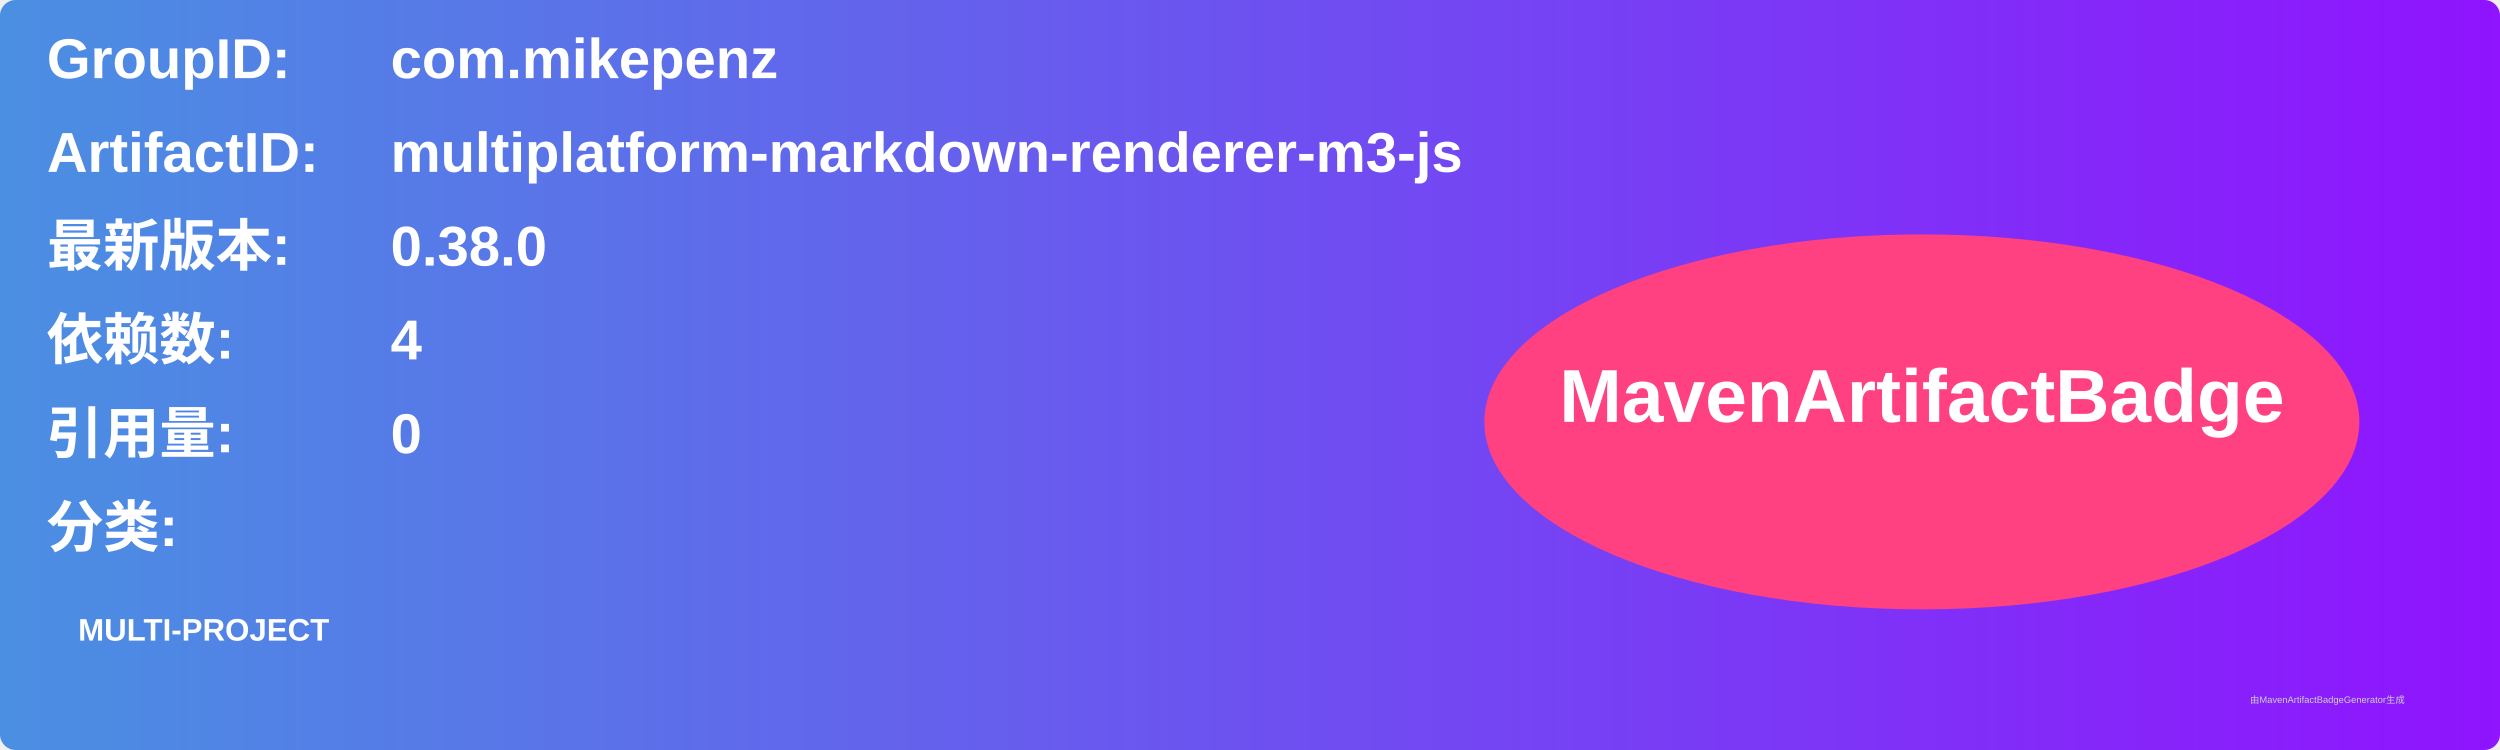
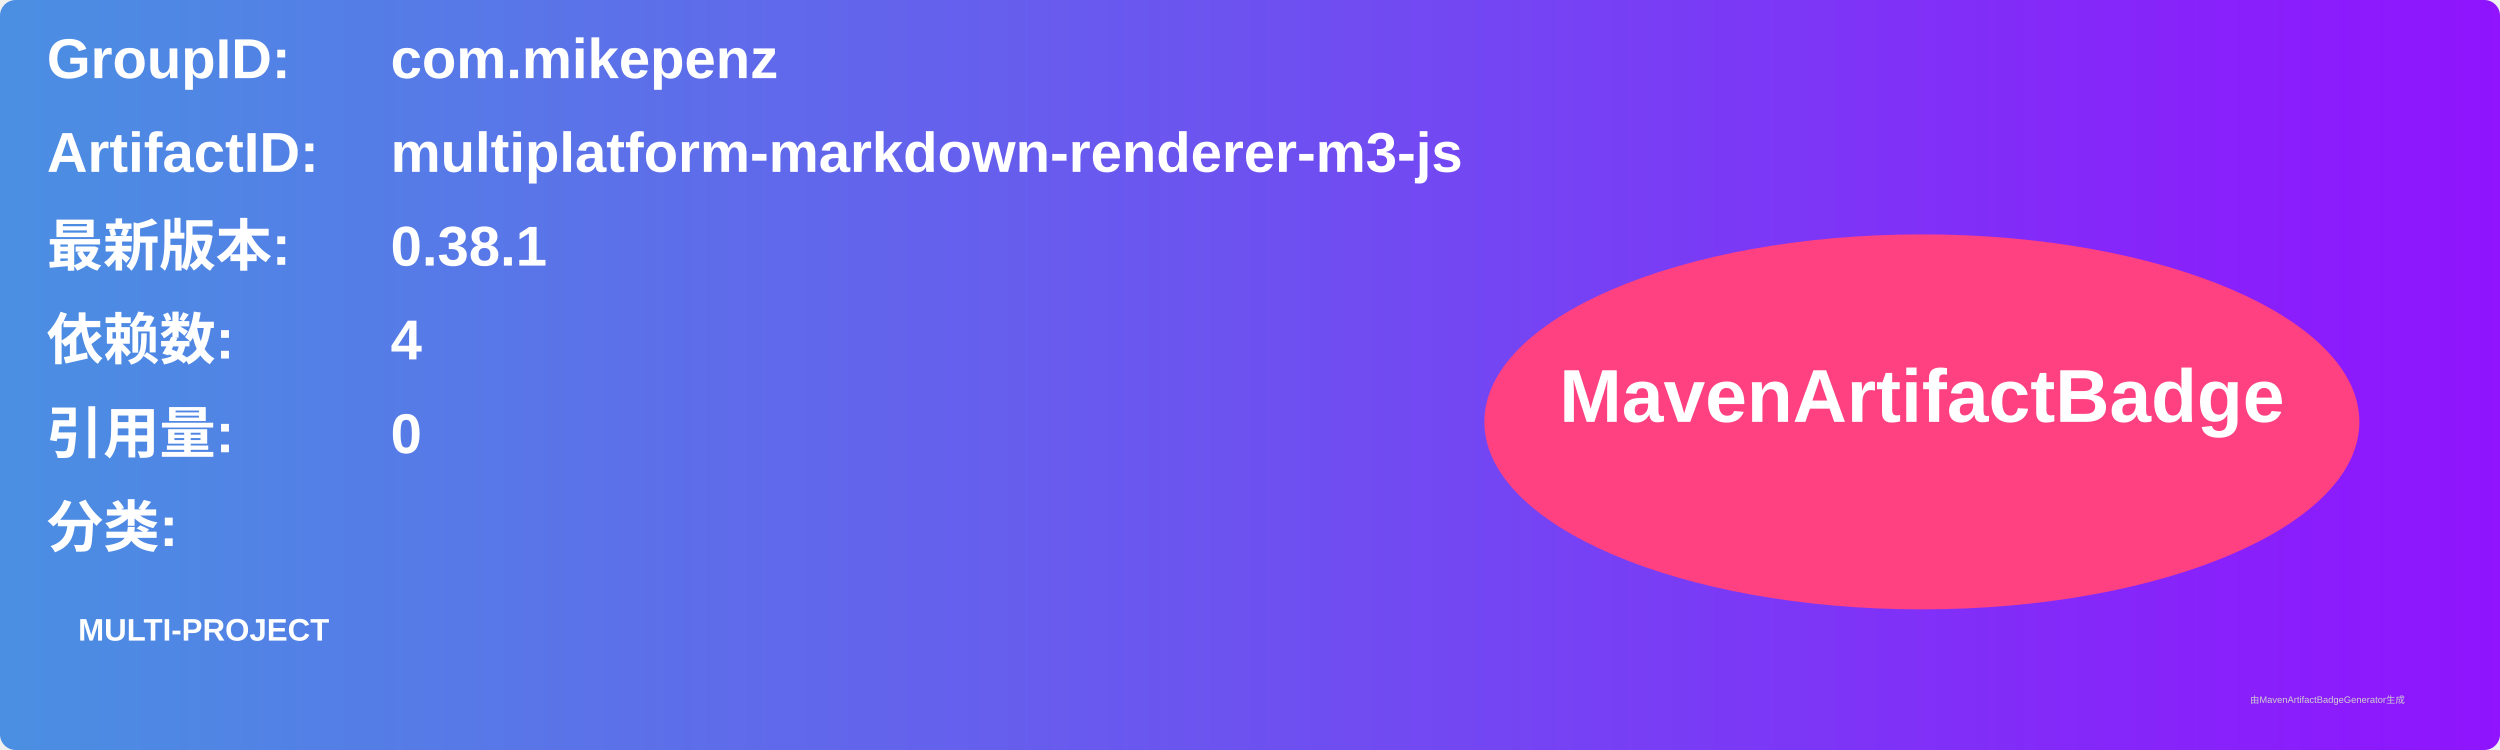
<svg xmlns="http://www.w3.org/2000/svg" width="800" height="240" viewBox="0 0 800 240">
  <linearGradient id="grad" x1="0%" y1="0%" x2="100%" y2="0%">
    <stop offset="0%" stop-color="#4a90e2" />
    <stop offset="100%" stop-color="#9013fe" />
  </linearGradient>
  <rect width="100%" height="100%" rx="5" ry="5" fill="url(#grad)" />
  <g transform="translate(15, 15)">
    <text x="0" y="10" font-family="Arial" font-size="18" fill="white" font-weight="bold" width="260">GroupID:</text>
    <text x="110" y="10" font-family="Arial" font-size="18" fill="white" font-weight="bold" width="460">com.mikepenz</text>
    <text x="0" y="40" font-family="Arial" font-size="18" fill="white" font-weight="bold" width="260">ArtifactID:</text>
    <text x="110" y="40" font-family="Arial" font-size="18" fill="white" font-weight="bold" width="460">multiplatform-markdown-renderer-m3-js</text>
    <text x="0" y="70" font-family="Arial" font-size="18" fill="white" font-weight="bold">最新版本:</text>
    <text x="110" y="70" font-family="Arial" font-size="18" fill="white" font-weight="bold">
-       <tspan font-weight="bold">0.38.0</tspan>
+       <tspan font-weight="bold">0.38.1</tspan>
    </text>
    <text x="0" y="100" font-family="Arial" font-size="18" fill="white" font-weight="bold">依赖数: </text>
    <text x="110" y="100" font-family="Arial" font-size="18" fill="white">
      <tspan font-weight="bold">4</tspan>
    </text>
    <text x="0" y="130" font-family="Arial" font-size="18" fill="white" font-weight="bold">引用量: </text>
    <text x="110" y="130" font-family="Arial" font-size="18" fill="white">
      <tspan font-weight="bold">0</tspan>
    </text>
    <text x="0" y="160" font-family="Arial" font-size="18" fill="white" font-weight="bold">分类:</text>
    <text x="10" y="190" font-family="Arial" font-size="10" fill="white">
      <tspan font-weight="bold">MULTI-PROJECT</tspan>
    </text>
    <ellipse cx="600" cy="120" rx="140" ry="60" fill="#ff4081" />
    <text x="600" y="120" text-anchor="middle" font-family="Arial" font-size="24" fill="white" font-weight="bold">MavenArtifactBadge</text>
  </g>
  <text x="720" y="225" font-family="Arial" font-size="3" fill="#d0d0d0">由MavenArtifactBadgeGenerator生成</text>
</svg>
